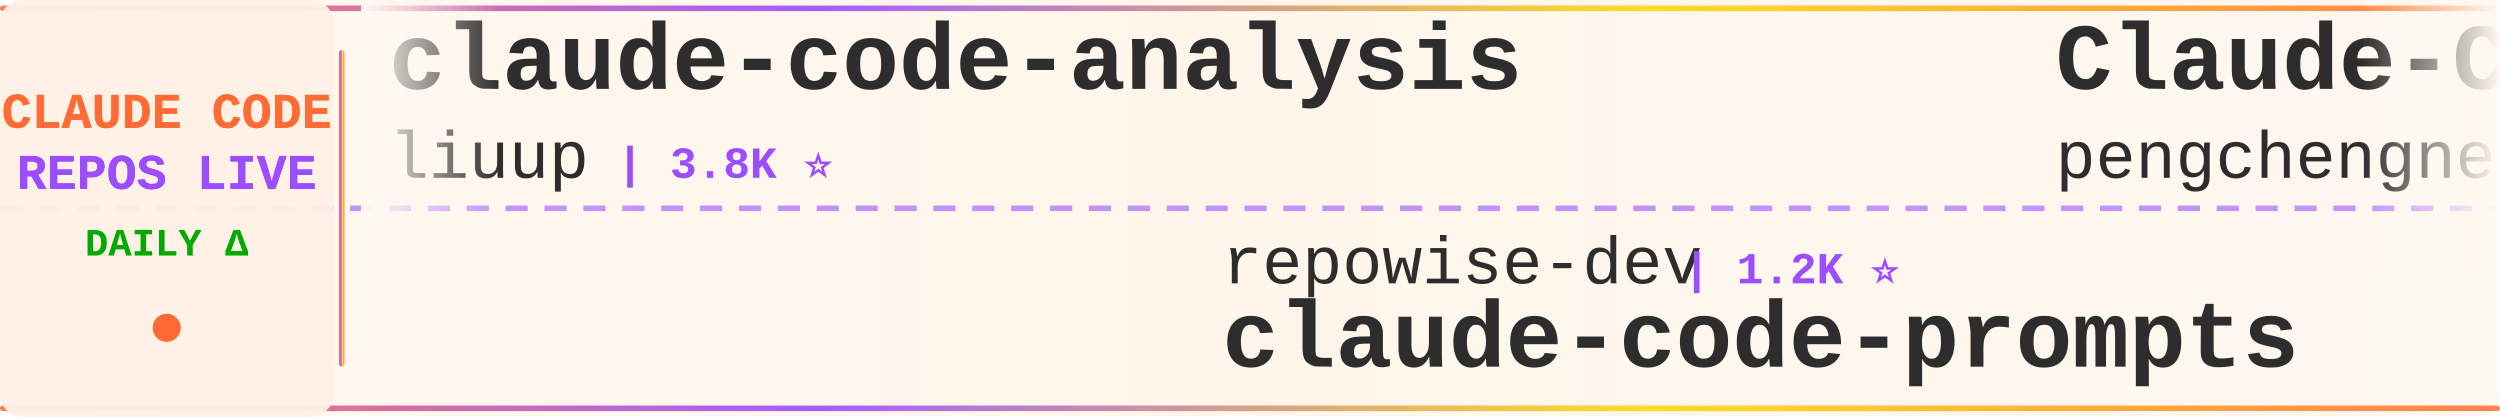
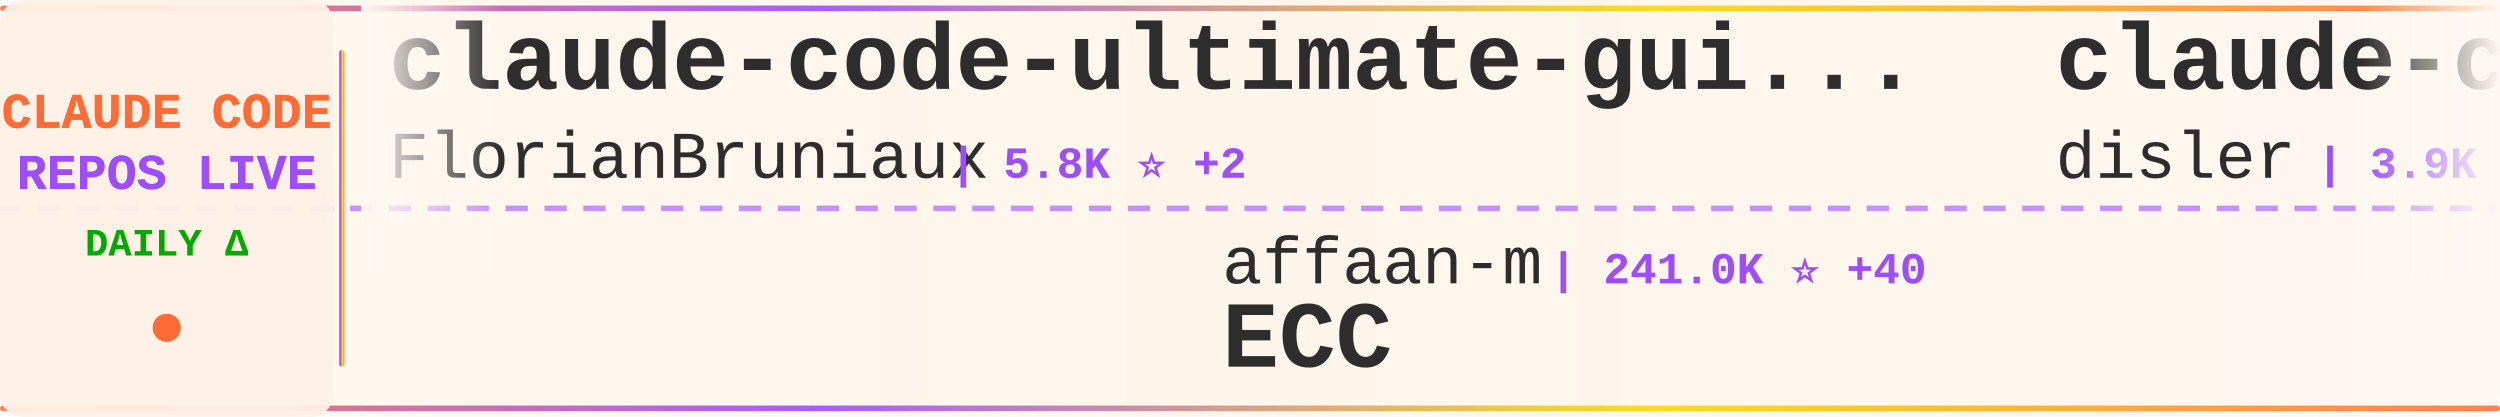
<svg xmlns="http://www.w3.org/2000/svg" width="900" height="150">
  <defs>
    <linearGradient id="tickerBg" x1="0%" y1="0%" x2="100%" y2="0%">
      <stop offset="0%" style="stop-color:#fff8f0;stop-opacity:0.98" />
      <stop offset="50%" style="stop-color:#fff5eb;stop-opacity:1" />
      <stop offset="100%" style="stop-color:#fff8f0;stop-opacity:0.98" />
    </linearGradient>
    <linearGradient id="borderGrad" x1="0%" y1="0%" x2="100%" y2="0%">
      <stop offset="0%" style="stop-color:#FF6B35;stop-opacity:0.85">
        <animate attributeName="stop-opacity" values="0.85;1;0.85" dur="2s" repeatCount="indefinite" />
      </stop>
      <stop offset="33%" style="stop-color:#9C4EFF;stop-opacity:0.9">
        <animate attributeName="stop-opacity" values="0.9;1;0.9" dur="2.2s" repeatCount="indefinite" />
      </stop>
      <stop offset="66%" style="stop-color:#FFD700;stop-opacity:0.85">
        <animate attributeName="stop-opacity" values="0.85;1;0.85" dur="1.8s" repeatCount="indefinite" />
      </stop>
      <stop offset="100%" style="stop-color:#FF6B35;stop-opacity:0.85">
        <animate attributeName="stop-opacity" values="0.85;1;0.85" dur="2s" repeatCount="indefinite" />
      </stop>
    </linearGradient>
    <filter id="textGlow">
      <feGaussianBlur stdDeviation="0.15" result="coloredBlur" />
      <feMerge>
        <feMergeNode in="coloredBlur" />
        <feMergeNode in="SourceGraphic" />
      </feMerge>
    </filter>
    <filter id="metricGlow">
      <feGaussianBlur stdDeviation="0.2" result="coloredBlur" />
      <feMerge>
        <feMergeNode in="coloredBlur" />
        <feMergeNode in="SourceGraphic" />
      </feMerge>
    </filter>
    <linearGradient id="leftFade" x1="0%" y1="0%" x2="100%" y2="0%">
      <stop offset="0%" style="stop-color:#fff8f0;stop-opacity:1" />
      <stop offset="100%" style="stop-color:#fff8f0;stop-opacity:0" />
    </linearGradient>
    <linearGradient id="rightFade" x1="0%" y1="0%" x2="100%" y2="0%">
      <stop offset="0%" style="stop-color:#fff8f0;stop-opacity:0" />
      <stop offset="100%" style="stop-color:#fff8f0;stop-opacity:1" />
    </linearGradient>
  </defs>
  <rect width="900" height="150" fill="url(#tickerBg)" rx="8" />
  <rect x="0" y="2" width="900" height="2" fill="url(#borderGrad)" rx="1" />
  <rect x="0" y="146" width="900" height="2" fill="url(#borderGrad)" rx="1" />
  <line x1="0" y1="75" x2="900" y2="75" stroke="#9C4EFF" stroke-width="2" stroke-dasharray="8 6" opacity="0.6" />
  <rect x="0" y="0" width="120" height="150" fill="#fff0e6" opacity="0.95" rx="8" />
  <text x="60" y="46" font-family="'Courier New', monospace" font-size="18" font-weight="bold" fill="#FF6B35" text-anchor="middle" filter="url(#textGlow)">
    CLAUDE CODE
  </text>
  <text x="60" y="68" font-family="'Courier New', monospace" font-size="18" font-weight="bold" fill="#9C4EFF" text-anchor="middle" filter="url(#textGlow)">
    REPOS LIVE
  </text>
  <text x="60" y="92" font-family="'Courier New', monospace" font-size="14" font-weight="bold" fill="#00aa00" text-anchor="middle">
    DAILY Δ
  </text>
  <circle cx="60" cy="118" r="5" fill="#FF6B35" filter="url(#metricGlow)">
    <animate attributeName="r" values="4;6;4" dur="1.5s" repeatCount="indefinite" />
    <animate attributeName="opacity" values="0.6;1;0.6" dur="1.5s" repeatCount="indefinite" />
  </circle>
  <rect x="122" y="18" width="2" height="114" fill="url(#borderGrad)" rx="1" />
  <clipPath id="tickerClip">
    <rect x="130" y="0" width="770" height="150" />
  </clipPath>
  <g clip-path="url(#tickerClip)">
    <g id="tickerItems">
      <animateTransform attributeName="transform" attributeType="XML" type="translate" from="0 0" to="-3000 0" dur="54s" repeatCount="indefinite" />
      <g transform="translate(0, 0)">
-         <text x="140" y="32" font-family="'Courier New', monospace" font-size="34" font-weight="bold" fill="#2d2d2d">claude-code-analysis</text>
-         <text x="140" y="64" font-family="'Courier New', monospace" font-size="24" font-weight="normal" fill="#2d2d2d" opacity="1.0">liuup</text>
-         <text x="222" y="64" font-family="'Courier New', monospace" font-size="16" font-weight="bold" fill="#9C4EFF"> | 3.8K ⭐</text>
+         <text x="140" y="32" font-family="'Courier New', monospace" font-size="34" font-weight="bold" fill="#2d2d2d">claude-code-ultimate-gui...</text>
+         <text x="140" y="64" font-family="'Courier New', monospace" font-size="24" font-weight="normal" fill="#2d2d2d" opacity="1.0">FlorianBruniaux</text>
+         <text x="342" y="64" font-family="'Courier New', monospace" font-size="16" font-weight="bold" fill="#9C4EFF"> | 5.8K ⭐ +2</text>
      </g>
      <g transform="translate(300, 0)">
-         <text x="140" y="102" font-family="'Courier New', monospace" font-size="24" font-weight="normal" fill="#2d2d2d" opacity="1.0">repowise-dev</text>
-         <text x="306" y="102" font-family="'Courier New', monospace" font-size="16" font-weight="bold" fill="#9C4EFF"> | 1.2K ⭐</text>
-         <text x="140" y="132" font-family="'Courier New', monospace" font-size="34" font-weight="bold" fill="#2d2d2d">claude-code-prompts</text>
+         <text x="140" y="102" font-family="'Courier New', monospace" font-size="24" font-weight="normal" fill="#2d2d2d" opacity="1.0">affaan-m</text>
+         <text x="258" y="102" font-family="'Courier New', monospace" font-size="16" font-weight="bold" fill="#9C4EFF"> | 241.0K ⭐ +40</text>
+         <text x="140" y="132" font-family="'Courier New', monospace" font-size="34" font-weight="bold" fill="#2d2d2d">ECC</text>
      </g>
      <g transform="translate(600, 0)">
-         <text x="140" y="32" font-family="'Courier New', monospace" font-size="34" font-weight="bold" fill="#2d2d2d">Claude-Code</text>
-         <text x="140" y="64" font-family="'Courier New', monospace" font-size="24" font-weight="normal" fill="#2d2d2d" opacity="1.0">pengchengneo</text>
-         <text x="306" y="64" font-family="'Courier New', monospace" font-size="16" font-weight="bold" fill="#9C4EFF"> | 1.7K ⭐</text>
+         <text x="140" y="32" font-family="'Courier New', monospace" font-size="34" font-weight="bold" fill="#2d2d2d">claude-code-hooks-master...</text>
+         <text x="140" y="64" font-family="'Courier New', monospace" font-size="24" font-weight="normal" fill="#2d2d2d" opacity="1.0">disler</text>
+         <text x="234" y="64" font-family="'Courier New', monospace" font-size="16" font-weight="bold" fill="#9C4EFF"> | 3.9K ⭐</text>
      </g>
      <g transform="translate(900, 0)">
-         <text x="140" y="102" font-family="'Courier New', monospace" font-size="24" font-weight="normal" fill="#2d2d2d" opacity="1.0">ChrisWiles</text>
-         <text x="282" y="102" font-family="'Courier New', monospace" font-size="16" font-weight="bold" fill="#9C4EFF"> | 6.0K ⭐ +2</text>
-         <text x="140" y="132" font-family="'Courier New', monospace" font-size="34" font-weight="bold" fill="#2d2d2d">claude-code-showcase</text>
+         <text x="140" y="102" font-family="'Courier New', monospace" font-size="24" font-weight="normal" fill="#2d2d2d" opacity="1.0">jqueryscript</text>
+         <text x="306" y="102" font-family="'Courier New', monospace" font-size="16" font-weight="bold" fill="#9C4EFF"> | 501 ⭐</text>
+         <text x="140" y="132" font-family="'Courier New', monospace" font-size="34" font-weight="bold" fill="#2d2d2d">awesome-claude-code</text>
      </g>
      <g transform="translate(1200, 0)">
-         <text x="140" y="32" font-family="'Courier New', monospace" font-size="34" font-weight="bold" fill="#2d2d2d">everything-claude-code-z...</text>
-         <text x="140" y="64" font-family="'Courier New', monospace" font-size="24" font-weight="normal" fill="#2d2d2d" opacity="1.0">xu-xiang</text>
-         <text x="258" y="64" font-family="'Courier New', monospace" font-size="16" font-weight="bold" fill="#9C4EFF"> | 1.9K ⭐</text>
+         <text x="140" y="32" font-family="'Courier New', monospace" font-size="34" font-weight="bold" fill="#2d2d2d">claude-code-base-action</text>
+         <text x="140" y="64" font-family="'Courier New', monospace" font-size="24" font-weight="normal" fill="#2d2d2d" opacity="1.0">anthropics</text>
+         <text x="282" y="64" font-family="'Courier New', monospace" font-size="16" font-weight="bold" fill="#9C4EFF"> | 949 ⭐</text>
      </g>
      <g transform="translate(1500, 0)">
-         <text x="140" y="102" font-family="'Courier New', monospace" font-size="24" font-weight="normal" fill="#2d2d2d" opacity="1.0">davila7</text>
-         <text x="246" y="102" font-family="'Courier New', monospace" font-size="16" font-weight="bold" fill="#9C4EFF"> | 30.3K ⭐</text>
-         <text x="140" y="132" font-family="'Courier New', monospace" font-size="34" font-weight="bold" fill="#2d2d2d">claude-code-templates</text>
+         <text x="140" y="102" font-family="'Courier New', monospace" font-size="24" font-weight="normal" fill="#2d2d2d" opacity="1.0">lintsinghua</text>
+         <text x="294" y="102" font-family="'Courier New', monospace" font-size="16" font-weight="bold" fill="#9C4EFF"> | 4.1K ⭐ +2</text>
+         <text x="140" y="132" font-family="'Courier New', monospace" font-size="34" font-weight="bold" fill="#2d2d2d">claude-code-book</text>
      </g>
      <g transform="translate(1800, 0)">
-         <text x="140" y="32" font-family="'Courier New', monospace" font-size="34" font-weight="bold" fill="#2d2d2d">ClaudeCodeAgents</text>
-         <text x="140" y="64" font-family="'Courier New', monospace" font-size="24" font-weight="normal" fill="#2d2d2d" opacity="1.0">darcyegb</text>
-         <text x="258" y="64" font-family="'Courier New', monospace" font-size="16" font-weight="bold" fill="#9C4EFF"> | 760 ⭐ -1</text>
+         <text x="140" y="32" font-family="'Courier New', monospace" font-size="34" font-weight="bold" fill="#2d2d2d">claude-code-guide</text>
+         <text x="140" y="64" font-family="'Courier New', monospace" font-size="24" font-weight="normal" fill="#2d2d2d" opacity="1.0">Cranot</text>
+         <text x="234" y="64" font-family="'Courier New', monospace" font-size="16" font-weight="bold" fill="#9C4EFF"> | 2.9K ⭐</text>
      </g>
      <g transform="translate(2100, 0)">
-         <text x="140" y="102" font-family="'Courier New', monospace" font-size="24" font-weight="normal" fill="#2d2d2d" opacity="1.0">Donchitos</text>
-         <text x="270" y="102" font-family="'Courier New', monospace" font-size="16" font-weight="bold" fill="#9C4EFF"> | 24.1K ⭐ +7</text>
-         <text x="140" y="132" font-family="'Courier New', monospace" font-size="34" font-weight="bold" fill="#2d2d2d">Claude-Code-Game-Studios</text>
+         <text x="140" y="102" font-family="'Courier New', monospace" font-size="24" font-weight="normal" fill="#2d2d2d" opacity="1.0">oboard</text>
+         <text x="234" y="102" font-family="'Courier New', monospace" font-size="16" font-weight="bold" fill="#9C4EFF"> | 3.3K ⭐</text>
+         <text x="140" y="132" font-family="'Courier New', monospace" font-size="34" font-weight="bold" fill="#2d2d2d">claude-code-rev</text>
      </g>
      <g transform="translate(2400, 0)">
-         <text x="140" y="32" font-family="'Courier New', monospace" font-size="34" font-weight="bold" fill="#2d2d2d">ralph-claude-code</text>
-         <text x="140" y="64" font-family="'Courier New', monospace" font-size="24" font-weight="normal" fill="#2d2d2d" opacity="1.0">frankbria</text>
-         <text x="270" y="64" font-family="'Courier New', monospace" font-size="16" font-weight="bold" fill="#9C4EFF"> | 9.6K ⭐</text>
+         <text x="140" y="32" font-family="'Courier New', monospace" font-size="34" font-weight="bold" fill="#2d2d2d">ClaudeCode</text>
+         <text x="140" y="64" font-family="'Courier New', monospace" font-size="24" font-weight="normal" fill="#2d2d2d" opacity="1.0">guanshan</text>
+         <text x="258" y="64" font-family="'Courier New', monospace" font-size="16" font-weight="bold" fill="#9C4EFF"> | 61 ⭐</text>
      </g>
      <g transform="translate(2700, 0)">
-         <text x="140" y="102" font-family="'Courier New', monospace" font-size="24" font-weight="normal" fill="#2d2d2d" opacity="1.0">RichardAtCT</text>
-         <text x="294" y="102" font-family="'Courier New', monospace" font-size="16" font-weight="bold" fill="#9C4EFF"> | 2.8K ⭐ +1</text>
-         <text x="140" y="132" font-family="'Courier New', monospace" font-size="34" font-weight="bold" fill="#2d2d2d">claude-code-telegram</text>
+         <text x="140" y="102" font-family="'Courier New', monospace" font-size="24" font-weight="normal" fill="#2d2d2d" opacity="1.0">diet103</text>
+         <text x="246" y="102" font-family="'Courier New', monospace" font-size="16" font-weight="bold" fill="#9C4EFF"> | 10.0K ⭐</text>
+         <text x="140" y="132" font-family="'Courier New', monospace" font-size="34" font-weight="bold" fill="#2d2d2d">claude-code-infrastructu...</text>
      </g>
      <g transform="translate(3000, 0)">
-         <text x="140" y="32" font-family="'Courier New', monospace" font-size="34" font-weight="bold" fill="#2d2d2d">claude-code-analysis</text>
-         <text x="140" y="64" font-family="'Courier New', monospace" font-size="24" font-weight="normal" fill="#2d2d2d" opacity="1.0">liuup</text>
-         <text x="222" y="64" font-family="'Courier New', monospace" font-size="16" font-weight="bold" fill="#9C4EFF"> | 3.8K ⭐</text>
+         <text x="140" y="32" font-family="'Courier New', monospace" font-size="34" font-weight="bold" fill="#2d2d2d">claude-code-ultimate-gui...</text>
+         <text x="140" y="64" font-family="'Courier New', monospace" font-size="24" font-weight="normal" fill="#2d2d2d" opacity="1.0">FlorianBruniaux</text>
+         <text x="342" y="64" font-family="'Courier New', monospace" font-size="16" font-weight="bold" fill="#9C4EFF"> | 5.8K ⭐ +2</text>
      </g>
      <g transform="translate(3300, 0)">
-         <text x="140" y="102" font-family="'Courier New', monospace" font-size="24" font-weight="normal" fill="#2d2d2d" opacity="1.0">repowise-dev</text>
-         <text x="306" y="102" font-family="'Courier New', monospace" font-size="16" font-weight="bold" fill="#9C4EFF"> | 1.2K ⭐</text>
-         <text x="140" y="132" font-family="'Courier New', monospace" font-size="34" font-weight="bold" fill="#2d2d2d">claude-code-prompts</text>
+         <text x="140" y="102" font-family="'Courier New', monospace" font-size="24" font-weight="normal" fill="#2d2d2d" opacity="1.0">affaan-m</text>
+         <text x="258" y="102" font-family="'Courier New', monospace" font-size="16" font-weight="bold" fill="#9C4EFF"> | 241.0K ⭐ +40</text>
+         <text x="140" y="132" font-family="'Courier New', monospace" font-size="34" font-weight="bold" fill="#2d2d2d">ECC</text>
      </g>
      <g transform="translate(3600, 0)">
-         <text x="140" y="32" font-family="'Courier New', monospace" font-size="34" font-weight="bold" fill="#2d2d2d">Claude-Code</text>
-         <text x="140" y="64" font-family="'Courier New', monospace" font-size="24" font-weight="normal" fill="#2d2d2d" opacity="1.0">pengchengneo</text>
-         <text x="306" y="64" font-family="'Courier New', monospace" font-size="16" font-weight="bold" fill="#9C4EFF"> | 1.7K ⭐</text>
+         <text x="140" y="32" font-family="'Courier New', monospace" font-size="34" font-weight="bold" fill="#2d2d2d">claude-code-hooks-master...</text>
+         <text x="140" y="64" font-family="'Courier New', monospace" font-size="24" font-weight="normal" fill="#2d2d2d" opacity="1.0">disler</text>
+         <text x="234" y="64" font-family="'Courier New', monospace" font-size="16" font-weight="bold" fill="#9C4EFF"> | 3.9K ⭐</text>
      </g>
      <g transform="translate(3900, 0)">
-         <text x="140" y="102" font-family="'Courier New', monospace" font-size="24" font-weight="normal" fill="#2d2d2d" opacity="1.0">ChrisWiles</text>
-         <text x="282" y="102" font-family="'Courier New', monospace" font-size="16" font-weight="bold" fill="#9C4EFF"> | 6.0K ⭐ +2</text>
-         <text x="140" y="132" font-family="'Courier New', monospace" font-size="34" font-weight="bold" fill="#2d2d2d">claude-code-showcase</text>
+         <text x="140" y="102" font-family="'Courier New', monospace" font-size="24" font-weight="normal" fill="#2d2d2d" opacity="1.0">jqueryscript</text>
+         <text x="306" y="102" font-family="'Courier New', monospace" font-size="16" font-weight="bold" fill="#9C4EFF"> | 501 ⭐</text>
+         <text x="140" y="132" font-family="'Courier New', monospace" font-size="34" font-weight="bold" fill="#2d2d2d">awesome-claude-code</text>
      </g>
    </g>
  </g>
  <rect x="130" y="0" width="50" height="100" fill="url(#leftFade)" />
  <rect x="850" y="0" width="50" height="100" fill="url(#rightFade)" />
</svg>
